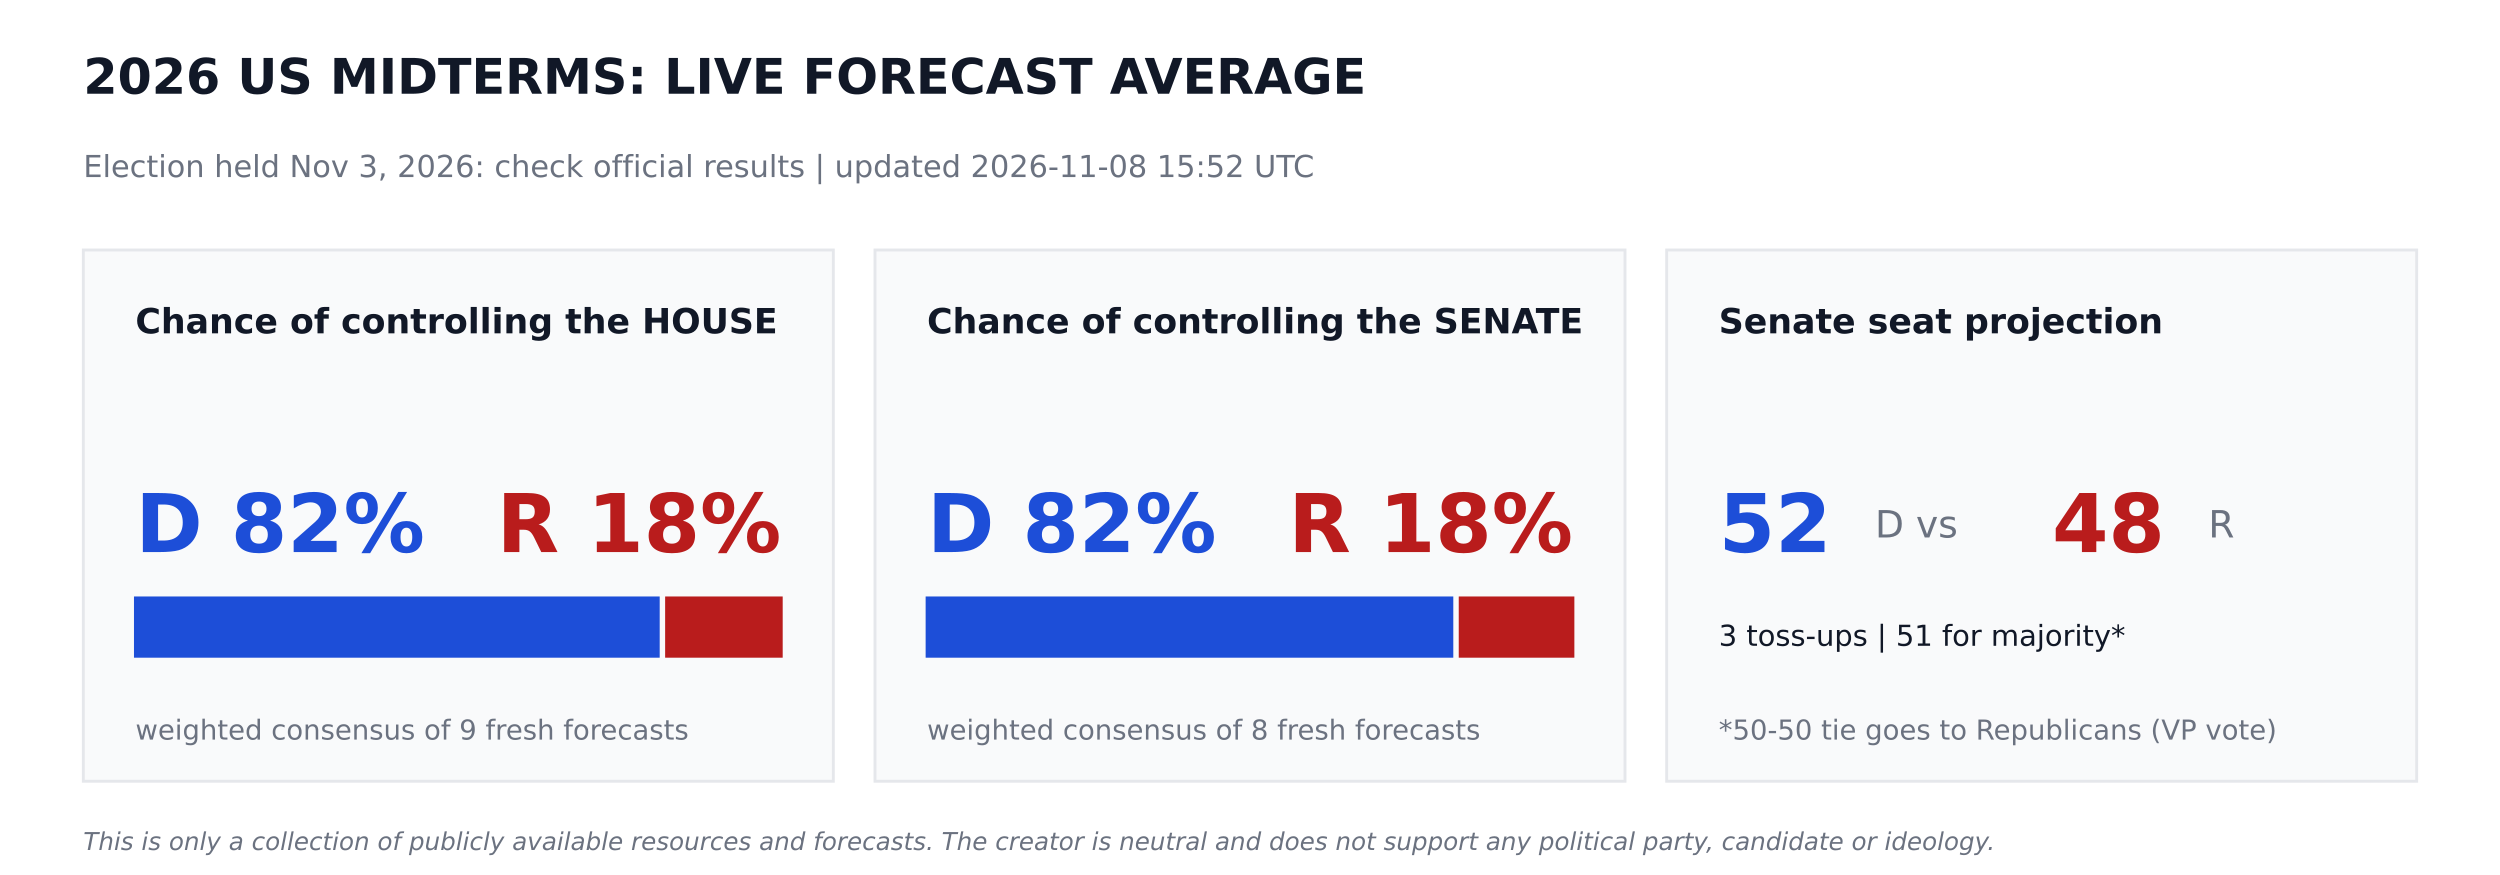
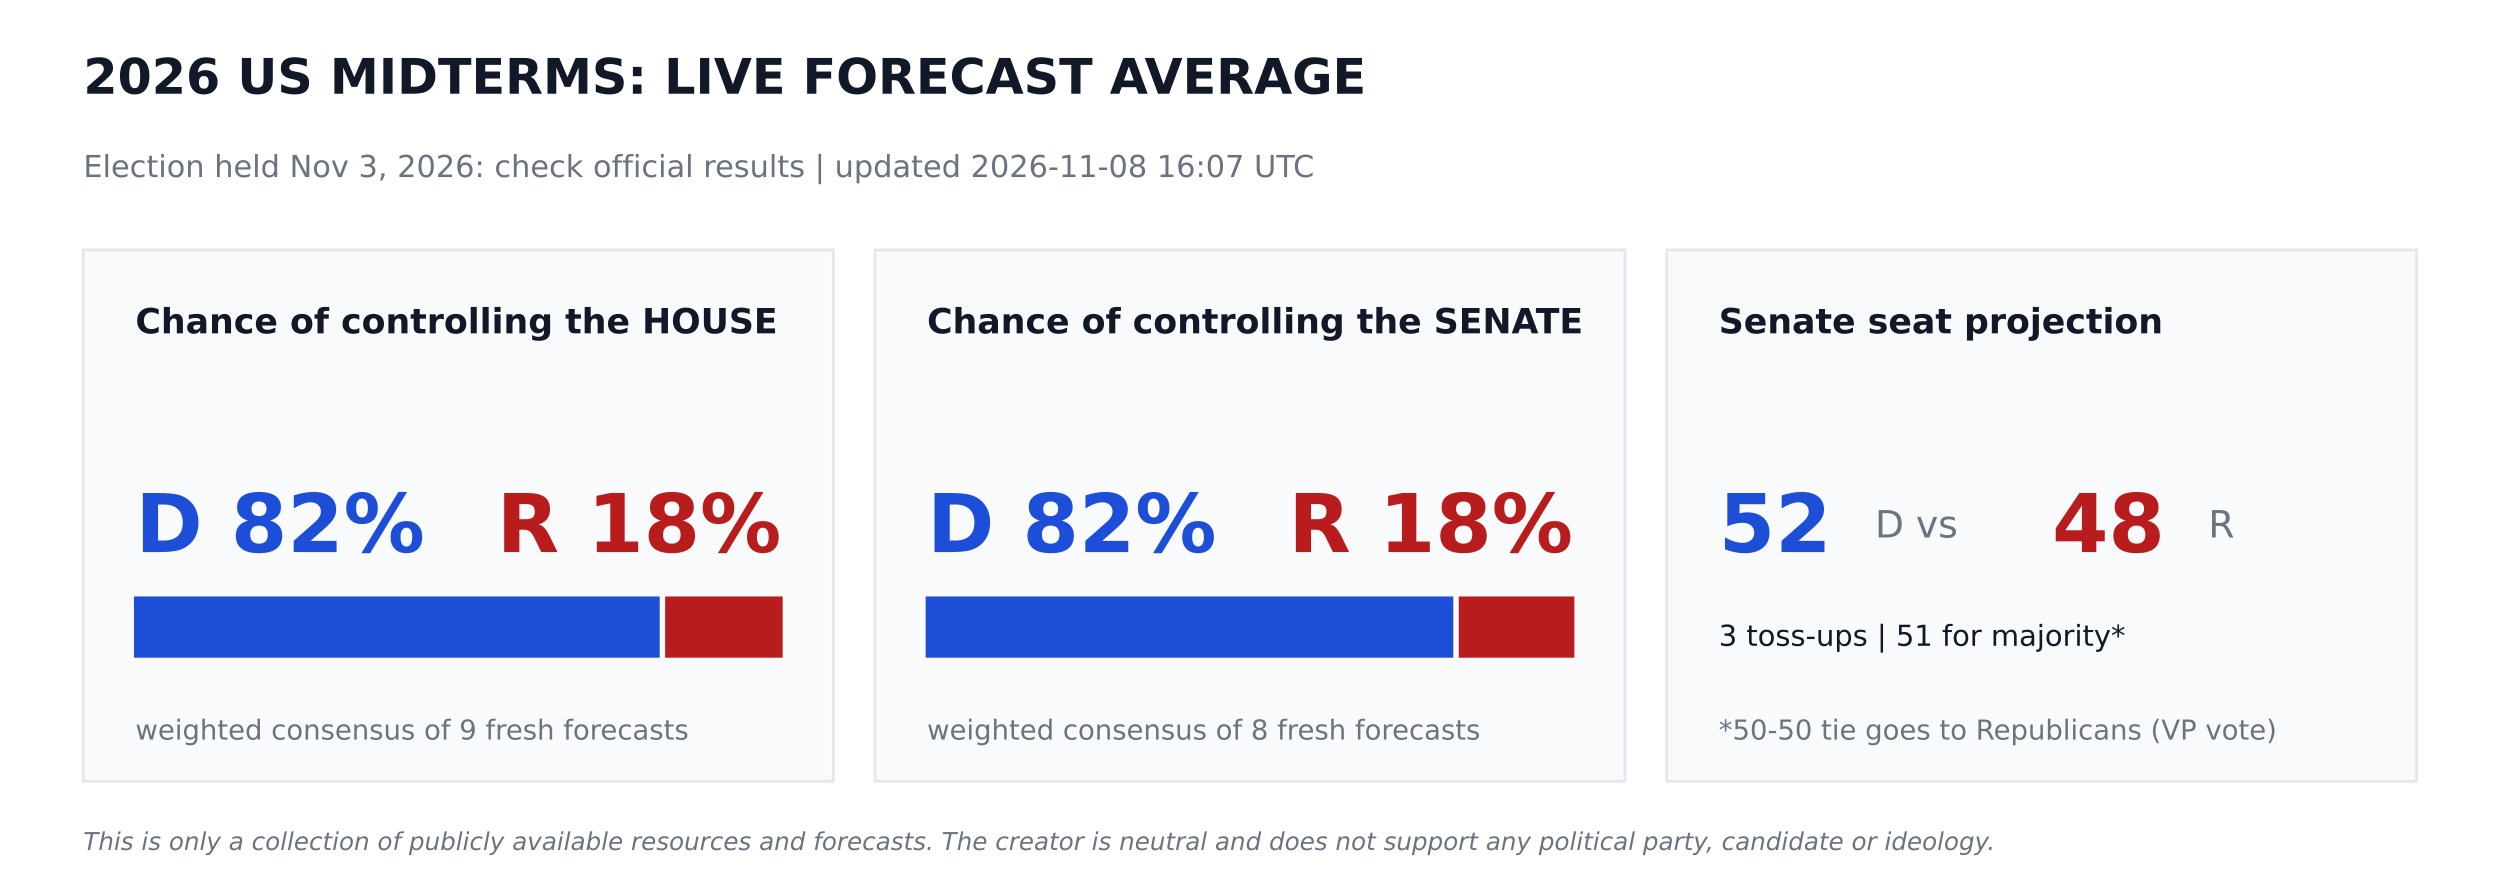
<svg xmlns="http://www.w3.org/2000/svg" width="864pt" height="302.4pt" viewBox="0 0 864 302.4" version="1.1">
  <defs>
    <style type="text/css">*{stroke-linejoin: round; stroke-linecap: butt}</style>
  </defs>
  <g id="figure_1">
    <g id="patch_1">
      <path d="M 0 302.4  L 864 302.4  L 864 0  L 0 0  z " style="fill: #ffffff" />
    </g>
    <g id="axes_1">
      <g id="patch_2">
-         <path d="M 28.8 270  L 288 270  L 288 86.4  L 28.8 86.4  z " clip-path="url(#pf511bbfe96)" style="fill: #f9fafb; stroke: #e5e7eb; stroke-linejoin: miter" />
+         <path d="M 28.8 270  L 288 270  L 288 86.4  L 28.8 86.4  z " clip-path="url(#pd8b478d174)" style="fill: #f9fafb; stroke: #e5e7eb; stroke-linejoin: miter" />
      </g>
      <g id="patch_3">
-         <path d="M 46.8 226.8  L 227.491 226.8  L 227.491 206.64  L 46.8 206.64  z " clip-path="url(#pf511bbfe96)" style="fill: #1d4ed8; stroke: #1d4ed8; stroke-linejoin: miter" />
+         <path d="M 46.8 226.8  L 227.491 226.8  L 227.491 206.64  L 46.8 206.64  z " clip-path="url(#pd8b478d174)" style="fill: #1d4ed8; stroke: #1d4ed8; stroke-linejoin: miter" />
      </g>
      <g id="patch_4">
-         <path d="M 230.371 226.8  L 270 226.8  L 270 206.64  L 230.371 206.64  z " clip-path="url(#pf511bbfe96)" style="fill: #b91c1c; stroke: #b91c1c; stroke-linejoin: miter" />
+         <path d="M 230.371 226.8  L 270 226.8  L 270 206.64  L 230.371 206.64  z " clip-path="url(#pd8b478d174)" style="fill: #b91c1c; stroke: #b91c1c; stroke-linejoin: miter" />
      </g>
      <g id="patch_5">
-         <path d="M 302.4 270  L 561.6 270  L 561.6 86.4  L 302.4 86.4  z " clip-path="url(#pf511bbfe96)" style="fill: #f9fafb; stroke: #e5e7eb; stroke-linejoin: miter" />
+         <path d="M 302.4 270  L 561.6 270  L 561.6 86.4  L 302.4 86.4  z " clip-path="url(#pd8b478d174)" style="fill: #f9fafb; stroke: #e5e7eb; stroke-linejoin: miter" />
      </g>
      <g id="patch_6">
-         <path d="M 320.4 226.8  L 501.761 226.8  L 501.761 206.64  L 320.4 206.64  z " clip-path="url(#pf511bbfe96)" style="fill: #1d4ed8; stroke: #1d4ed8; stroke-linejoin: miter" />
+         <path d="M 320.4 226.8  L 501.761 226.8  L 501.761 206.64  L 320.4 206.64  z " clip-path="url(#pd8b478d174)" style="fill: #1d4ed8; stroke: #1d4ed8; stroke-linejoin: miter" />
      </g>
      <g id="patch_7">
-         <path d="M 504.641 226.8  L 543.6 226.8  L 543.6 206.64  L 504.641 206.64  z " clip-path="url(#pf511bbfe96)" style="fill: #b91c1c; stroke: #b91c1c; stroke-linejoin: miter" />
+         <path d="M 504.641 226.8  L 543.6 226.8  L 543.6 206.64  L 504.641 206.64  z " clip-path="url(#pd8b478d174)" style="fill: #b91c1c; stroke: #b91c1c; stroke-linejoin: miter" />
      </g>
      <g id="patch_8">
-         <path d="M 576 270  L 835.2 270  L 835.2 86.4  L 576 86.4  z " clip-path="url(#pf511bbfe96)" style="fill: #f9fafb; stroke: #e5e7eb; stroke-linejoin: miter" />
+         <path d="M 576 270  L 835.2 270  L 835.2 86.4  L 576 86.4  z " clip-path="url(#pd8b478d174)" style="fill: #f9fafb; stroke: #e5e7eb; stroke-linejoin: miter" />
      </g>
      <g id="text_1">
        <text style="font-weight: 700; font-size: 17px; font-family: 'DejaVu Sans'; text-anchor: start; fill: #111827" x="28.8" y="32.4" transform="rotate(-0 28.8 32.4)">2026 US MIDTERMS: LIVE FORECAST AVERAGE</text>
      </g>
      <g id="text_2">
-         <text style="font-size: 10.5px; font-family: 'DejaVu Sans'; text-anchor: start; fill: #6b7280" x="28.8" y="61.2" transform="rotate(-0 28.8 61.2)">Election held Nov 3, 2026: check official results   |   updated 2026-11-08 15:52 UTC</text>
+         <text style="font-size: 10.5px; font-family: 'DejaVu Sans'; text-anchor: start; fill: #6b7280" x="28.8" y="61.2" transform="rotate(-0 28.8 61.2)">Election held Nov 3, 2026: check official results   |   updated 2026-11-08 16:07 UTC</text>
      </g>
      <g id="text_3">
        <text style="font-weight: 700; font-size: 12px; font-family: 'DejaVu Sans'; text-anchor: start; fill: #111827" x="46.8" y="115.2" transform="rotate(-0 46.8 115.2)">Chance of controlling the HOUSE</text>
      </g>
      <g id="text_4">
        <text style="font-weight: 700; font-size: 28px; font-family: 'DejaVu Sans'; text-anchor: start; fill: #1d4ed8" x="46.8" y="190.8" transform="rotate(-0 46.8 190.8)">D 82%</text>
      </g>
      <g id="text_5">
        <text style="font-weight: 700; font-size: 28px; font-family: 'DejaVu Sans'; text-anchor: end; fill: #b91c1c" x="270" y="190.8" transform="rotate(-0 270 190.8)">R 18%</text>
      </g>
      <g id="text_6">
        <text style="font-size: 9.5px; font-family: 'DejaVu Sans'; text-anchor: start; fill: #6b7280" x="46.8" y="255.6" transform="rotate(-0 46.8 255.6)">weighted consensus of 9 fresh forecasts</text>
      </g>
      <g id="text_7">
        <text style="font-weight: 700; font-size: 12px; font-family: 'DejaVu Sans'; text-anchor: start; fill: #111827" x="320.4" y="115.2" transform="rotate(-0 320.4 115.2)">Chance of controlling the SENATE</text>
      </g>
      <g id="text_8">
        <text style="font-weight: 700; font-size: 28px; font-family: 'DejaVu Sans'; text-anchor: start; fill: #1d4ed8" x="320.4" y="190.8" transform="rotate(-0 320.4 190.8)">D 82%</text>
      </g>
      <g id="text_9">
        <text style="font-weight: 700; font-size: 28px; font-family: 'DejaVu Sans'; text-anchor: end; fill: #b91c1c" x="543.6" y="190.8" transform="rotate(-0 543.6 190.8)">R 18%</text>
      </g>
      <g id="text_10">
        <text style="font-size: 9.5px; font-family: 'DejaVu Sans'; text-anchor: start; fill: #6b7280" x="320.4" y="255.6" transform="rotate(-0 320.4 255.6)">weighted consensus of 8 fresh forecasts</text>
      </g>
      <g id="text_11">
        <text style="font-weight: 700; font-size: 12px; font-family: 'DejaVu Sans'; text-anchor: start; fill: #111827" x="594" y="115.2" transform="rotate(-0 594 115.2)">Senate seat projection</text>
      </g>
      <g id="text_12">
        <text style="font-weight: 700; font-size: 28px; font-family: 'DejaVu Sans'; text-anchor: start; fill: #1d4ed8" x="594" y="190.8" transform="rotate(-0 594 190.8)">52</text>
      </g>
      <g id="text_13">
        <text style="font-size: 13px; font-family: 'DejaVu Sans'; text-anchor: start; fill: #6b7280" x="648" y="185.76" transform="rotate(-0 648 185.76)">D  vs</text>
      </g>
      <g id="text_14">
        <text style="font-weight: 700; font-size: 28px; font-family: 'DejaVu Sans'; text-anchor: start; fill: #b91c1c" x="709.2" y="190.8" transform="rotate(-0 709.2 190.8)">48</text>
      </g>
      <g id="text_15">
        <text style="font-size: 13px; font-family: 'DejaVu Sans'; text-anchor: start; fill: #6b7280" x="763.2" y="185.76" transform="rotate(-0 763.2 185.76)">R</text>
      </g>
      <g id="text_16">
        <text style="font-size: 10px; font-family: 'DejaVu Sans'; text-anchor: start; fill: #111827" x="594" y="223.2" transform="rotate(-0 594 223.2)">3 toss-ups  |  51 for majority*</text>
      </g>
      <g id="text_17">
        <text style="font-size: 9.5px; font-family: 'DejaVu Sans'; text-anchor: start; fill: #6b7280" x="594" y="255.6" transform="rotate(-0 594 255.6)">*50-50 tie goes to Republicans (VP vote)</text>
      </g>
      <g id="text_18">
        <text style="font-style: italic; font-size: 8.5px; font-family: 'DejaVu Sans'; text-anchor: start; fill: #6b7280" x="28.8" y="293.76" transform="rotate(-0 28.8 293.76)">This is only a collection of publicly available resources and forecasts. The creator is neutral and does not support any political party, candidate or ideology.</text>
      </g>
    </g>
  </g>
  <defs>
-     <clipPath id="pf511bbfe96">
+     <clipPath id="pd8b478d174">
      <rect x="0" y="0" width="864" height="302.4" />
    </clipPath>
  </defs>
</svg>
